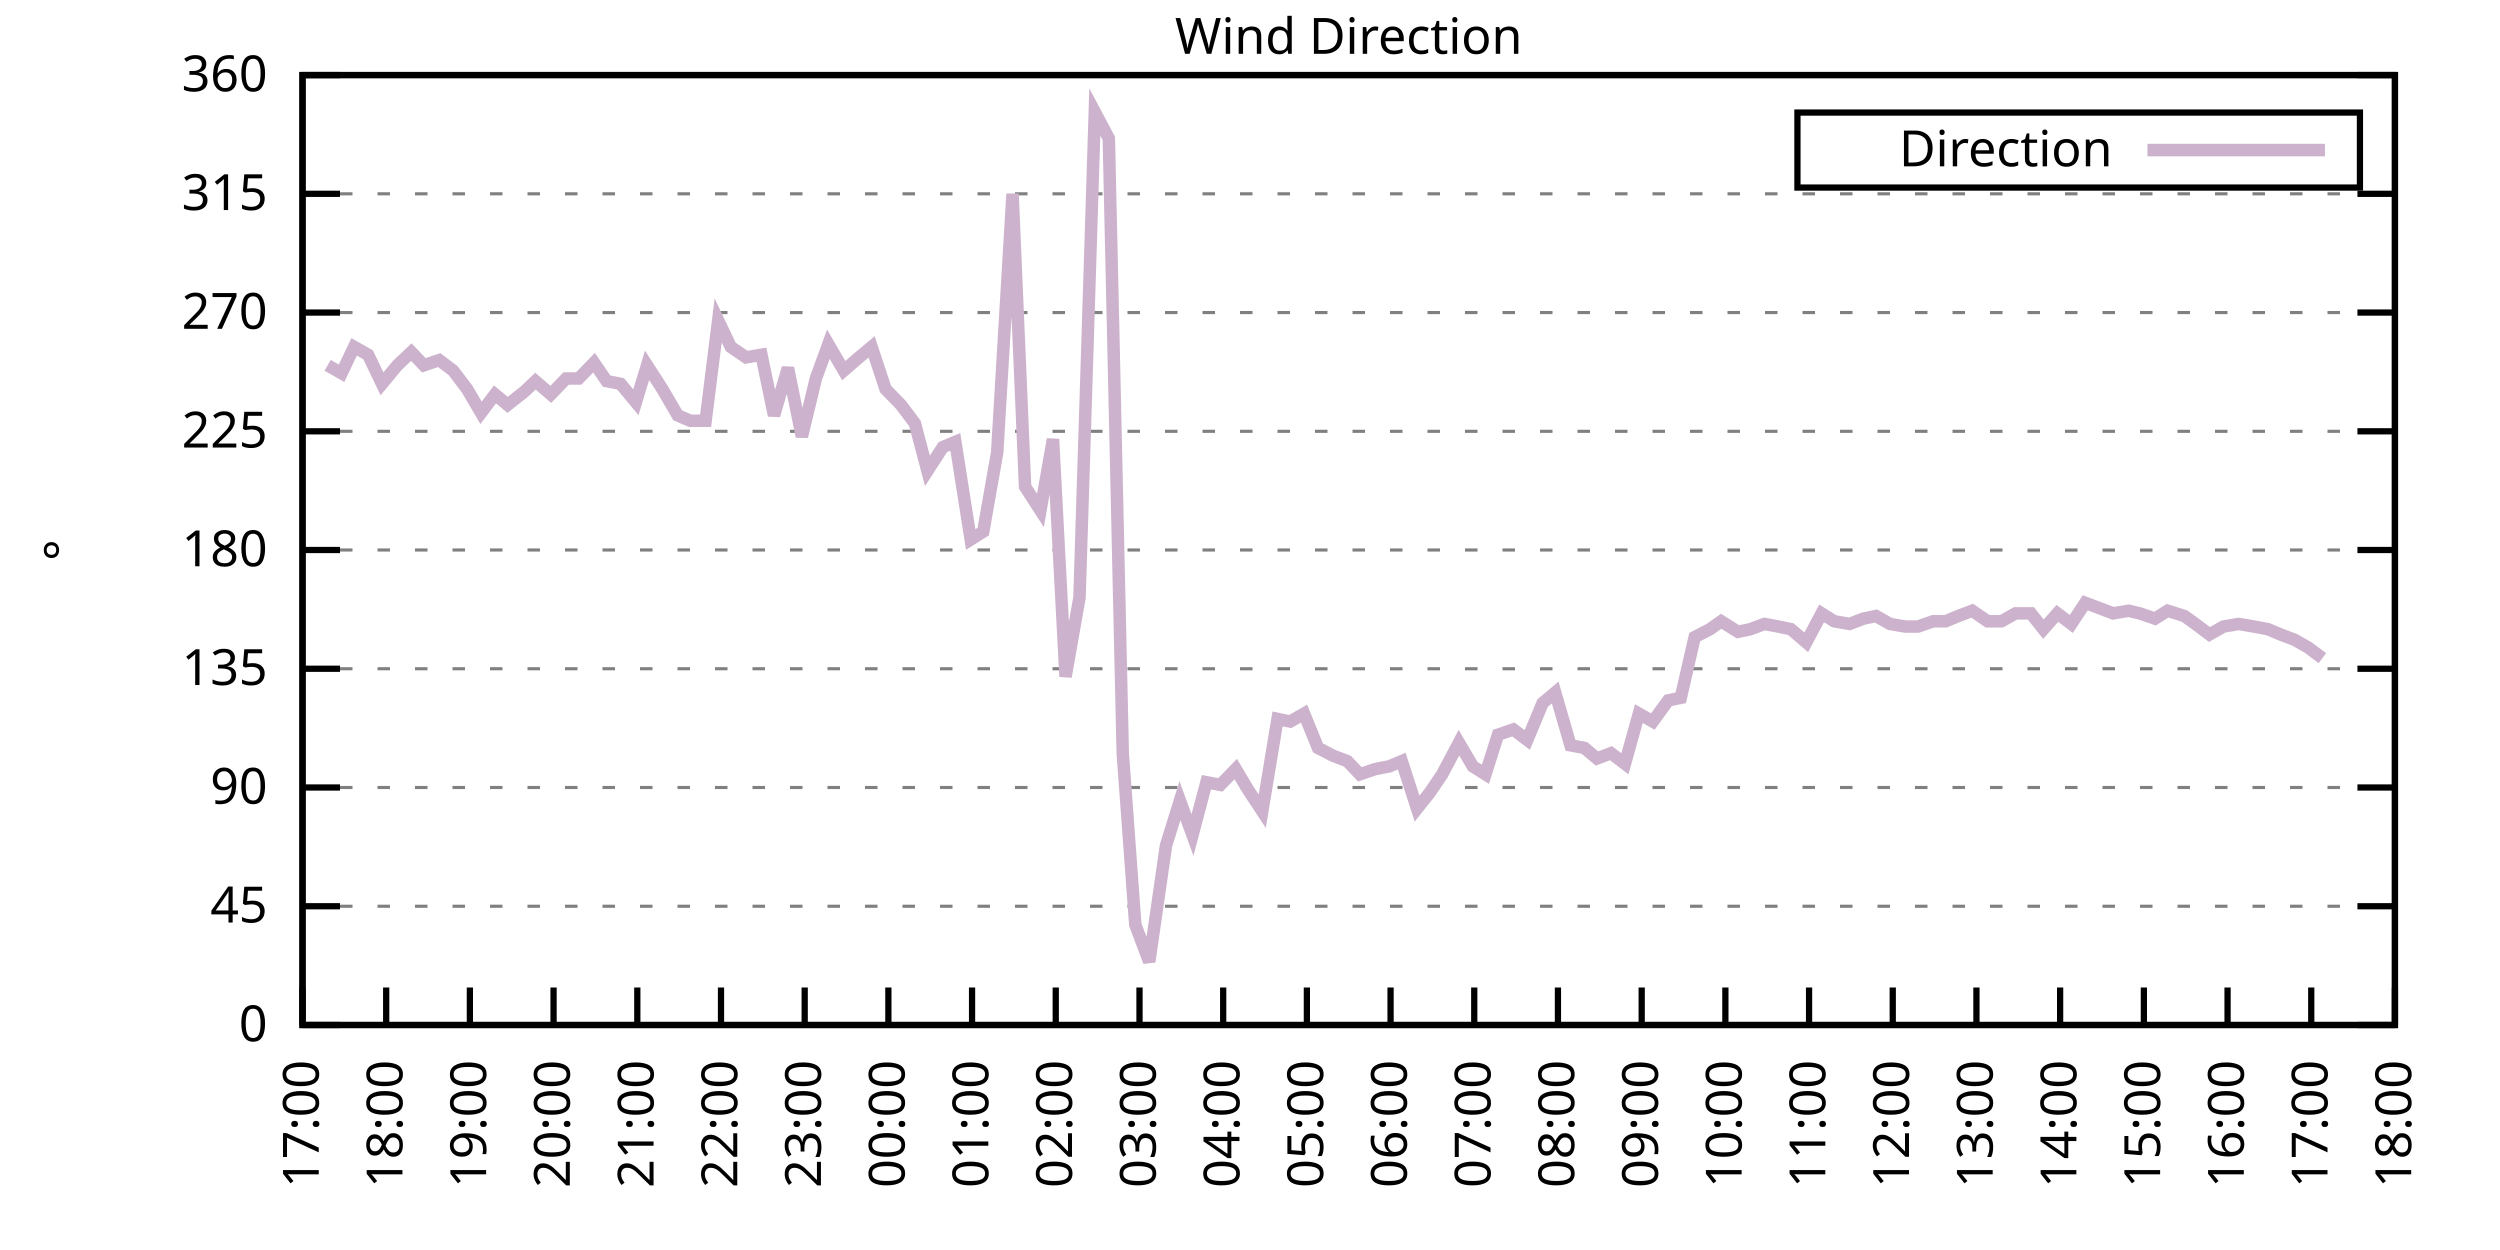
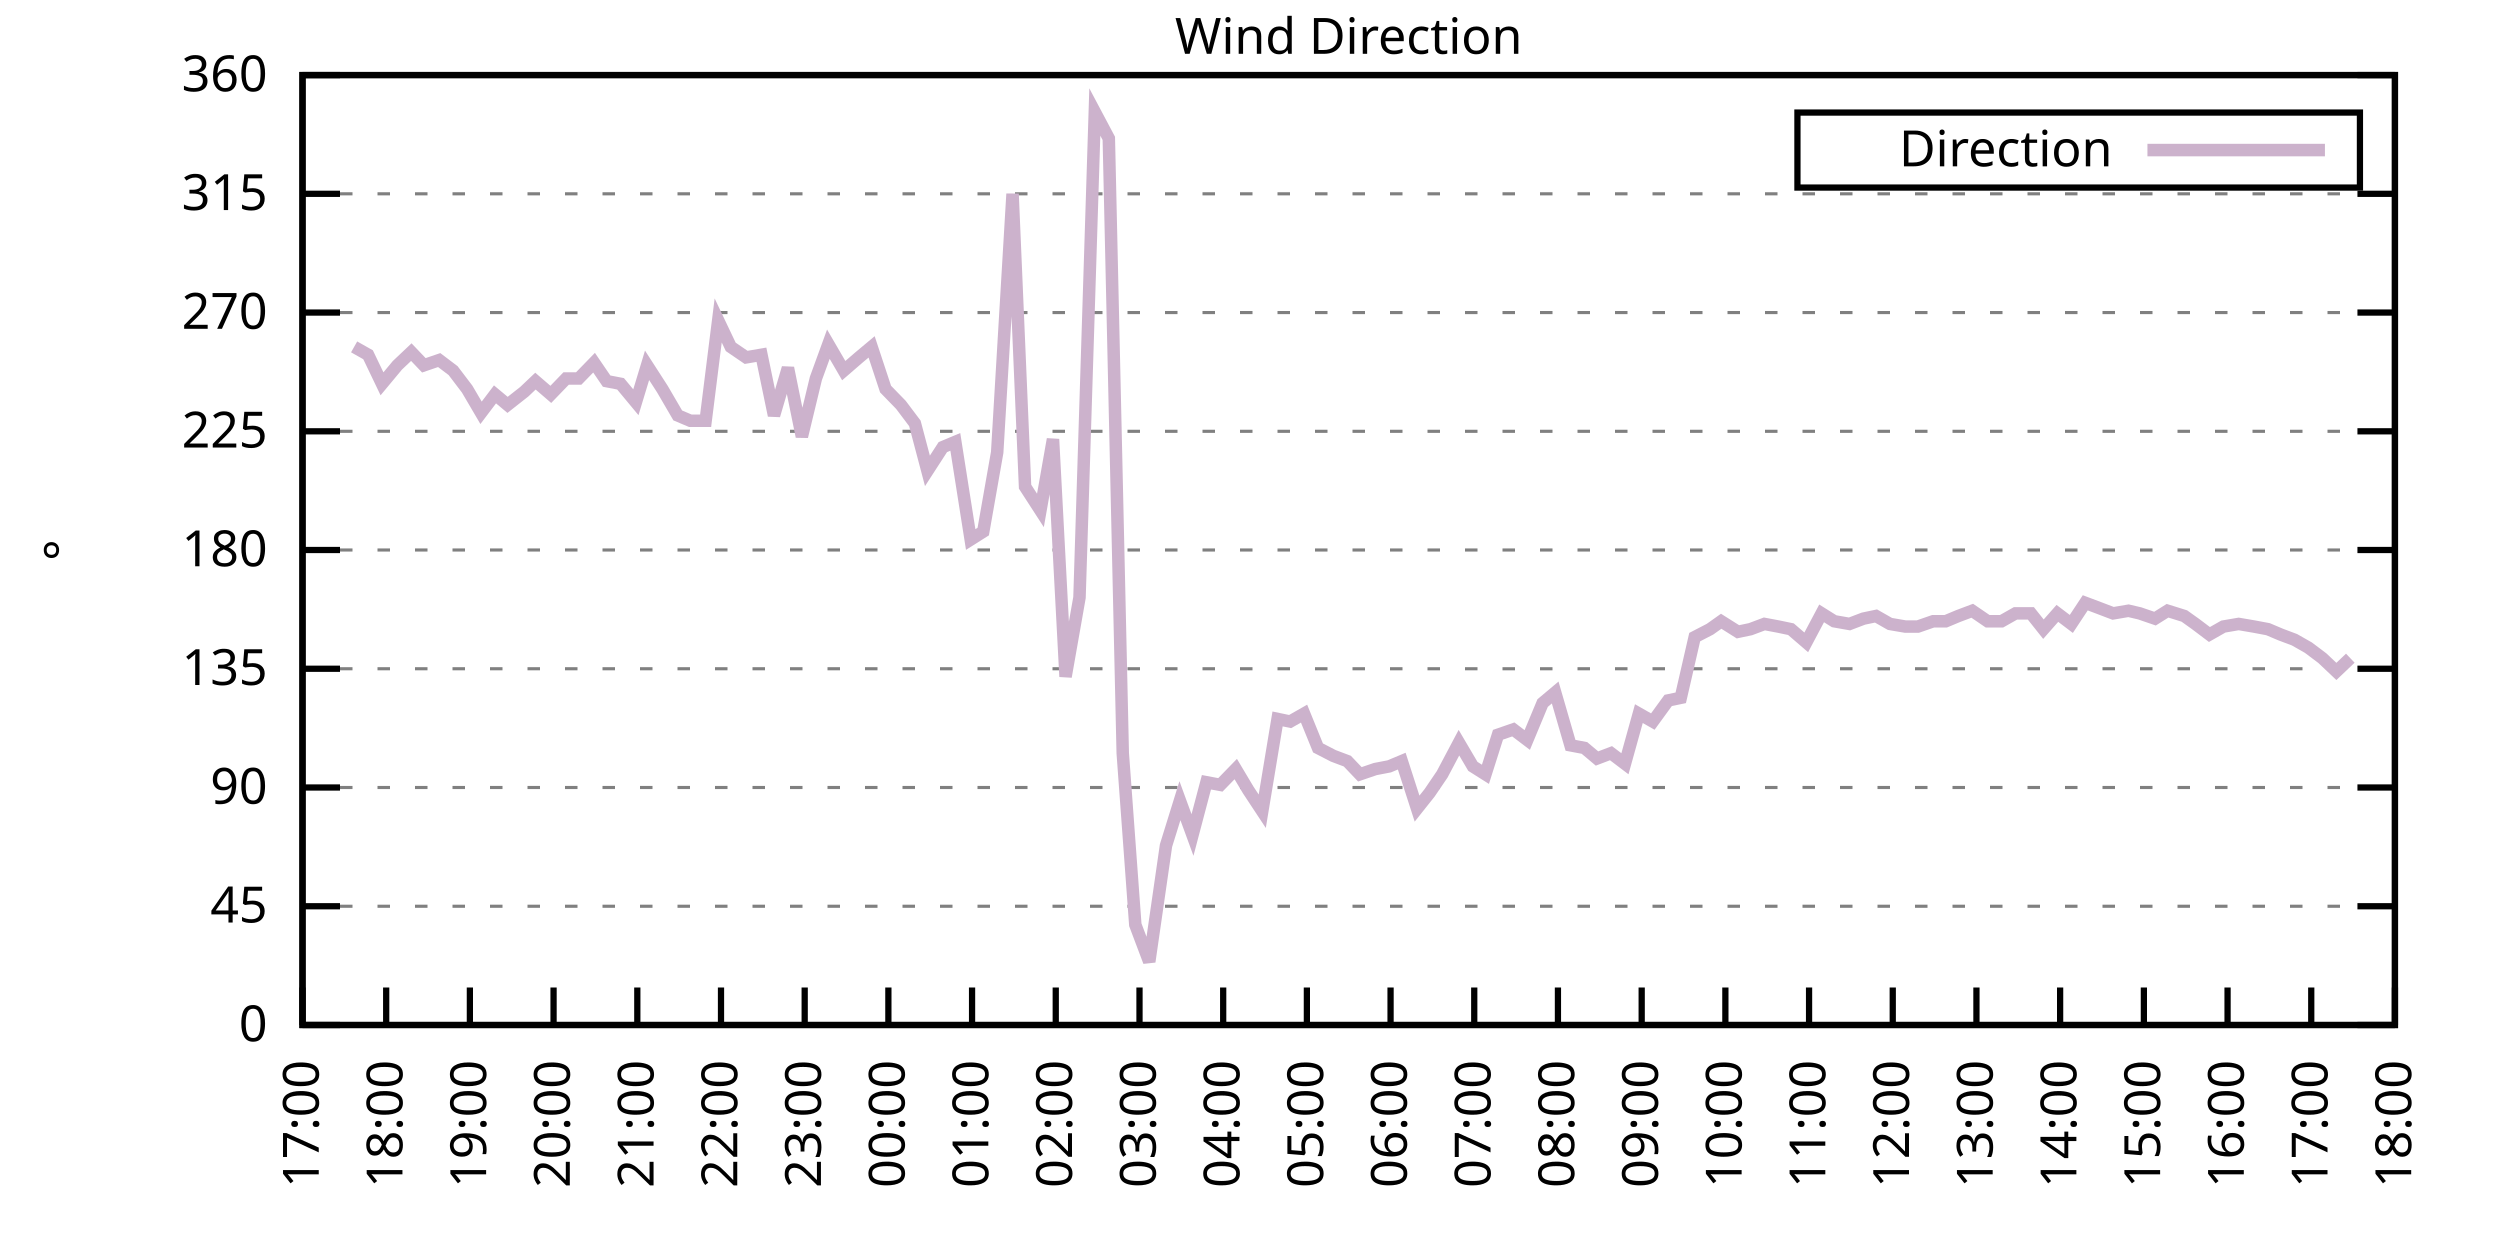
<svg xmlns="http://www.w3.org/2000/svg" xmlns:xlink="http://www.w3.org/1999/xlink" width="400" height="200" viewBox="0 0 400 200">
  <g id="gnuplot_canvas">
    <rect x="0" y="0" width="400" height="200" fill="none" />
    <defs>
      <circle id="gpDot" r="0.5" stroke-width="0.5" stroke="currentColor" />
      <path id="gpPt0" stroke-width="0.333" stroke="currentColor" d="M-1,0 h2 M0,-1 v2" />
      <path id="gpPt1" stroke-width="0.333" stroke="currentColor" d="M-1,-1 L1,1 M1,-1 L-1,1" />
      <path id="gpPt2" stroke-width="0.333" stroke="currentColor" d="M-1,0 L1,0 M0,-1 L0,1 M-1,-1 L1,1 M-1,1 L1,-1" />
      <rect id="gpPt3" stroke-width="0.333" stroke="currentColor" x="-1" y="-1" width="2" height="2" />
      <rect id="gpPt4" stroke-width="0.333" stroke="currentColor" fill="currentColor" x="-1" y="-1" width="2" height="2" />
      <circle id="gpPt5" stroke-width="0.333" stroke="currentColor" cx="0" cy="0" r="1" />
      <use xlink:href="#gpPt5" id="gpPt6" fill="currentColor" stroke="none" />
      <path id="gpPt7" stroke-width="0.333" stroke="currentColor" d="M0,-1.33 L-1.33,0.67 L1.33,0.67 z" />
      <use xlink:href="#gpPt7" id="gpPt8" fill="currentColor" stroke="none" />
      <use xlink:href="#gpPt7" id="gpPt9" stroke="currentColor" transform="rotate(180)" />
      <use xlink:href="#gpPt9" id="gpPt10" fill="currentColor" stroke="none" />
      <use xlink:href="#gpPt3" id="gpPt11" stroke="currentColor" transform="rotate(45)" />
      <use xlink:href="#gpPt11" id="gpPt12" fill="currentColor" stroke="none" />
      <path id="gpPt13" stroke-width="0.333" stroke="currentColor" d="M0,1.330 L1.265,0.411 L0.782,-1.067 L-0.782,-1.076 L-1.265,0.411 z" />
      <use xlink:href="#gpPt13" id="gpPt14" fill="currentColor" stroke="none" />
      <filter id="textbox" filterUnits="objectBoundingBox" x="0" y="0" height="1" width="1">
        <feFlood flood-color="white" flood-opacity="1" result="bgnd" />
        <feComposite in="SourceGraphic" in2="bgnd" operator="atop" />
      </filter>
      <filter id="greybox" filterUnits="objectBoundingBox" x="0" y="0" height="1" width="1">
        <feFlood flood-color="lightgrey" flood-opacity="1" result="grey" />
        <feComposite in="SourceGraphic" in2="grey" operator="atop" />
      </filter>
    </defs>
    <g fill="none" color="white" stroke="currentColor" stroke-width="1.00" stroke-linecap="butt" stroke-linejoin="miter">
</g>
    <g fill="none" color="black" stroke="currentColor" stroke-width="1.00" stroke-linecap="butt" stroke-linejoin="miter">
      <g stroke="none" shape-rendering="crispEdges">
        <polygon fill="rgb(255, 255, 255)" points="48.40,164.00 383.18,164.00 383.18,12.02 48.40,12.02 " />
      </g>
    </g>
    <g fill="none" color="black" stroke="currentColor" stroke-width="1.00" stroke-linecap="butt" stroke-linejoin="miter">
</g>
    <g fill="none" color="black" stroke="black" stroke-width="0.50" stroke-linecap="butt" stroke-linejoin="miter">
</g>
    <g fill="none" color="gray" stroke="currentColor" stroke-width="0.50" stroke-linecap="butt" stroke-linejoin="miter">
      <path stroke="gray" stroke-dasharray="2,4" class="gridline" d="M48.40,164.00 L383.19,164.00  " />
    </g>
    <g fill="none" color="gray" stroke="gray" stroke-width="1.00" stroke-linecap="butt" stroke-linejoin="miter">
</g>
    <g fill="none" color="black" stroke="currentColor" stroke-width="1.00" stroke-linecap="butt" stroke-linejoin="miter">
      <path stroke="black" d="M48.40,164.00 L54.40,164.00 M383.19,164.00 L377.19,164.00  " />
      <g transform="translate(42.80,166.60)" stroke="none" fill="black" font-family="Sans" font-size="8.00" text-anchor="end">
        <text>
          <tspan font-family="Sans"> 0</tspan>
        </text>
      </g>
    </g>
    <g fill="none" color="black" stroke="currentColor" stroke-width="1.00" stroke-linecap="butt" stroke-linejoin="miter">
</g>
    <g fill="none" color="black" stroke="black" stroke-width="0.50" stroke-linecap="butt" stroke-linejoin="miter">
</g>
    <g fill="none" color="gray" stroke="currentColor" stroke-width="0.50" stroke-linecap="butt" stroke-linejoin="miter">
      <path stroke="gray" stroke-dasharray="2,4" class="gridline" d="M48.40,145.00 L383.19,145.00  " />
    </g>
    <g fill="none" color="gray" stroke="gray" stroke-width="1.00" stroke-linecap="butt" stroke-linejoin="miter">
</g>
    <g fill="none" color="black" stroke="currentColor" stroke-width="1.00" stroke-linecap="butt" stroke-linejoin="miter">
      <path stroke="black" d="M48.40,145.00 L54.40,145.00 M383.19,145.00 L377.19,145.00  " />
      <g transform="translate(42.80,147.60)" stroke="none" fill="black" font-family="Sans" font-size="8.00" text-anchor="end">
        <text>
          <tspan font-family="Sans"> 45</tspan>
        </text>
      </g>
    </g>
    <g fill="none" color="black" stroke="currentColor" stroke-width="1.00" stroke-linecap="butt" stroke-linejoin="miter">
</g>
    <g fill="none" color="black" stroke="black" stroke-width="0.50" stroke-linecap="butt" stroke-linejoin="miter">
</g>
    <g fill="none" color="gray" stroke="currentColor" stroke-width="0.50" stroke-linecap="butt" stroke-linejoin="miter">
      <path stroke="gray" stroke-dasharray="2,4" class="gridline" d="M48.40,126.00 L383.19,126.00  " />
    </g>
    <g fill="none" color="gray" stroke="gray" stroke-width="1.00" stroke-linecap="butt" stroke-linejoin="miter">
</g>
    <g fill="none" color="black" stroke="currentColor" stroke-width="1.00" stroke-linecap="butt" stroke-linejoin="miter">
      <path stroke="black" d="M48.40,126.00 L54.40,126.00 M383.19,126.00 L377.19,126.00  " />
      <g transform="translate(42.80,128.60)" stroke="none" fill="black" font-family="Sans" font-size="8.00" text-anchor="end">
        <text>
          <tspan font-family="Sans"> 90</tspan>
        </text>
      </g>
    </g>
    <g fill="none" color="black" stroke="currentColor" stroke-width="1.00" stroke-linecap="butt" stroke-linejoin="miter">
</g>
    <g fill="none" color="black" stroke="black" stroke-width="0.50" stroke-linecap="butt" stroke-linejoin="miter">
</g>
    <g fill="none" color="gray" stroke="currentColor" stroke-width="0.50" stroke-linecap="butt" stroke-linejoin="miter">
      <path stroke="gray" stroke-dasharray="2,4" class="gridline" d="M48.40,107.00 L383.19,107.00  " />
    </g>
    <g fill="none" color="gray" stroke="gray" stroke-width="1.00" stroke-linecap="butt" stroke-linejoin="miter">
</g>
    <g fill="none" color="black" stroke="currentColor" stroke-width="1.00" stroke-linecap="butt" stroke-linejoin="miter">
      <path stroke="black" d="M48.40,107.00 L54.40,107.00 M383.19,107.00 L377.19,107.00  " />
      <g transform="translate(42.80,109.60)" stroke="none" fill="black" font-family="Sans" font-size="8.00" text-anchor="end">
        <text>
          <tspan font-family="Sans"> 135</tspan>
        </text>
      </g>
    </g>
    <g fill="none" color="black" stroke="currentColor" stroke-width="1.00" stroke-linecap="butt" stroke-linejoin="miter">
</g>
    <g fill="none" color="black" stroke="black" stroke-width="0.50" stroke-linecap="butt" stroke-linejoin="miter">
</g>
    <g fill="none" color="gray" stroke="currentColor" stroke-width="0.50" stroke-linecap="butt" stroke-linejoin="miter">
      <path stroke="gray" stroke-dasharray="2,4" class="gridline" d="M48.40,88.00 L383.19,88.00  " />
    </g>
    <g fill="none" color="gray" stroke="gray" stroke-width="1.00" stroke-linecap="butt" stroke-linejoin="miter">
</g>
    <g fill="none" color="black" stroke="currentColor" stroke-width="1.00" stroke-linecap="butt" stroke-linejoin="miter">
      <path stroke="black" d="M48.40,88.00 L54.40,88.00 M383.19,88.00 L377.19,88.00  " />
      <g transform="translate(42.80,90.60)" stroke="none" fill="black" font-family="Sans" font-size="8.00" text-anchor="end">
        <text>
          <tspan font-family="Sans"> 180</tspan>
        </text>
      </g>
    </g>
    <g fill="none" color="black" stroke="currentColor" stroke-width="1.00" stroke-linecap="butt" stroke-linejoin="miter">
</g>
    <g fill="none" color="black" stroke="black" stroke-width="0.50" stroke-linecap="butt" stroke-linejoin="miter">
</g>
    <g fill="none" color="gray" stroke="currentColor" stroke-width="0.50" stroke-linecap="butt" stroke-linejoin="miter">
      <path stroke="gray" stroke-dasharray="2,4" class="gridline" d="M48.40,69.01 L383.19,69.01  " />
    </g>
    <g fill="none" color="gray" stroke="gray" stroke-width="1.00" stroke-linecap="butt" stroke-linejoin="miter">
</g>
    <g fill="none" color="black" stroke="currentColor" stroke-width="1.00" stroke-linecap="butt" stroke-linejoin="miter">
      <path stroke="black" d="M48.40,69.01 L54.40,69.01 M383.19,69.01 L377.19,69.01  " />
      <g transform="translate(42.80,71.61)" stroke="none" fill="black" font-family="Sans" font-size="8.00" text-anchor="end">
        <text>
          <tspan font-family="Sans"> 225</tspan>
        </text>
      </g>
    </g>
    <g fill="none" color="black" stroke="currentColor" stroke-width="1.00" stroke-linecap="butt" stroke-linejoin="miter">
</g>
    <g fill="none" color="black" stroke="black" stroke-width="0.50" stroke-linecap="butt" stroke-linejoin="miter">
</g>
    <g fill="none" color="gray" stroke="currentColor" stroke-width="0.50" stroke-linecap="butt" stroke-linejoin="miter">
      <path stroke="gray" stroke-dasharray="2,4" class="gridline" d="M48.40,50.01 L383.19,50.01  " />
    </g>
    <g fill="none" color="gray" stroke="gray" stroke-width="1.00" stroke-linecap="butt" stroke-linejoin="miter">
</g>
    <g fill="none" color="black" stroke="currentColor" stroke-width="1.00" stroke-linecap="butt" stroke-linejoin="miter">
      <path stroke="black" d="M48.40,50.01 L54.40,50.01 M383.19,50.01 L377.19,50.01  " />
      <g transform="translate(42.80,52.61)" stroke="none" fill="black" font-family="Sans" font-size="8.00" text-anchor="end">
        <text>
          <tspan font-family="Sans"> 270</tspan>
        </text>
      </g>
    </g>
    <g fill="none" color="black" stroke="currentColor" stroke-width="1.00" stroke-linecap="butt" stroke-linejoin="miter">
</g>
    <g fill="none" color="black" stroke="black" stroke-width="0.50" stroke-linecap="butt" stroke-linejoin="miter">
</g>
    <g fill="none" color="gray" stroke="currentColor" stroke-width="0.50" stroke-linecap="butt" stroke-linejoin="miter">
      <path stroke="gray" stroke-dasharray="2,4" class="gridline" d="M48.40,31.01 L383.19,31.01  " />
    </g>
    <g fill="none" color="gray" stroke="gray" stroke-width="1.00" stroke-linecap="butt" stroke-linejoin="miter">
</g>
    <g fill="none" color="black" stroke="currentColor" stroke-width="1.00" stroke-linecap="butt" stroke-linejoin="miter">
      <path stroke="black" d="M48.40,31.01 L54.40,31.01 M383.19,31.01 L377.19,31.01  " />
      <g transform="translate(42.80,33.61)" stroke="none" fill="black" font-family="Sans" font-size="8.00" text-anchor="end">
        <text>
          <tspan font-family="Sans"> 315</tspan>
        </text>
      </g>
    </g>
    <g fill="none" color="black" stroke="currentColor" stroke-width="1.00" stroke-linecap="butt" stroke-linejoin="miter">
</g>
    <g fill="none" color="black" stroke="black" stroke-width="0.50" stroke-linecap="butt" stroke-linejoin="miter">
</g>
    <g fill="none" color="gray" stroke="currentColor" stroke-width="0.50" stroke-linecap="butt" stroke-linejoin="miter">
      <path stroke="gray" stroke-dasharray="2,4" class="gridline" d="M48.40,12.01 L383.19,12.01  " />
    </g>
    <g fill="none" color="gray" stroke="gray" stroke-width="1.00" stroke-linecap="butt" stroke-linejoin="miter">
</g>
    <g fill="none" color="black" stroke="currentColor" stroke-width="1.00" stroke-linecap="butt" stroke-linejoin="miter">
      <path stroke="black" d="M48.40,12.01 L54.40,12.01 M383.19,12.01 L377.19,12.01  " />
      <g transform="translate(42.80,14.61)" stroke="none" fill="black" font-family="Sans" font-size="8.00" text-anchor="end">
        <text>
          <tspan font-family="Sans"> 360</tspan>
        </text>
      </g>
    </g>
    <g fill="none" color="black" stroke="currentColor" stroke-width="1.00" stroke-linecap="butt" stroke-linejoin="miter">
      <path stroke="black" d="M48.40,164.00 L48.40,158.00  " />
      <g transform="translate(51.00,169.60) rotate(270.00)" stroke="none" fill="black" font-family="Sans" font-size="8.00" text-anchor="end">
        <text>
          <tspan font-family="Sans">17:00</tspan>
        </text>
      </g>
    </g>
    <g fill="none" color="black" stroke="currentColor" stroke-width="1.00" stroke-linecap="butt" stroke-linejoin="miter">
      <path stroke="black" d="M61.79,164.00 L61.79,158.00  " />
      <g transform="translate(64.39,169.60) rotate(270.00)" stroke="none" fill="black" font-family="Sans" font-size="8.00" text-anchor="end">
        <text>
          <tspan font-family="Sans">18:00</tspan>
        </text>
      </g>
    </g>
    <g fill="none" color="black" stroke="currentColor" stroke-width="1.00" stroke-linecap="butt" stroke-linejoin="miter">
      <path stroke="black" d="M75.18,164.00 L75.18,158.00  " />
      <g transform="translate(77.78,169.60) rotate(270.00)" stroke="none" fill="black" font-family="Sans" font-size="8.00" text-anchor="end">
        <text>
          <tspan font-family="Sans">19:00</tspan>
        </text>
      </g>
    </g>
    <g fill="none" color="black" stroke="currentColor" stroke-width="1.00" stroke-linecap="butt" stroke-linejoin="miter">
      <path stroke="black" d="M88.57,164.00 L88.57,158.00  " />
      <g transform="translate(91.17,169.60) rotate(270.00)" stroke="none" fill="black" font-family="Sans" font-size="8.00" text-anchor="end">
        <text>
          <tspan font-family="Sans">20:00</tspan>
        </text>
      </g>
    </g>
    <g fill="none" color="black" stroke="currentColor" stroke-width="1.00" stroke-linecap="butt" stroke-linejoin="miter">
      <path stroke="black" d="M101.97,164.00 L101.97,158.00  " />
      <g transform="translate(104.57,169.60) rotate(270.00)" stroke="none" fill="black" font-family="Sans" font-size="8.00" text-anchor="end">
        <text>
          <tspan font-family="Sans">21:00</tspan>
        </text>
      </g>
    </g>
    <g fill="none" color="black" stroke="currentColor" stroke-width="1.00" stroke-linecap="butt" stroke-linejoin="miter">
      <path stroke="black" d="M115.36,164.00 L115.36,158.00  " />
      <g transform="translate(117.96,169.60) rotate(270.00)" stroke="none" fill="black" font-family="Sans" font-size="8.00" text-anchor="end">
        <text>
          <tspan font-family="Sans">22:00</tspan>
        </text>
      </g>
    </g>
    <g fill="none" color="black" stroke="currentColor" stroke-width="1.00" stroke-linecap="butt" stroke-linejoin="miter">
      <path stroke="black" d="M128.75,164.00 L128.75,158.00  " />
      <g transform="translate(131.35,169.60) rotate(270.00)" stroke="none" fill="black" font-family="Sans" font-size="8.00" text-anchor="end">
        <text>
          <tspan font-family="Sans">23:00</tspan>
        </text>
      </g>
    </g>
    <g fill="none" color="black" stroke="currentColor" stroke-width="1.00" stroke-linecap="butt" stroke-linejoin="miter">
      <path stroke="black" d="M142.14,164.00 L142.14,158.00  " />
      <g transform="translate(144.74,169.60) rotate(270.00)" stroke="none" fill="black" font-family="Sans" font-size="8.00" text-anchor="end">
        <text>
          <tspan font-family="Sans">00:00</tspan>
        </text>
      </g>
    </g>
    <g fill="none" color="black" stroke="currentColor" stroke-width="1.00" stroke-linecap="butt" stroke-linejoin="miter">
      <path stroke="black" d="M155.53,164.00 L155.53,158.00  " />
      <g transform="translate(158.13,169.60) rotate(270.00)" stroke="none" fill="black" font-family="Sans" font-size="8.00" text-anchor="end">
        <text>
          <tspan font-family="Sans">01:00</tspan>
        </text>
      </g>
    </g>
    <g fill="none" color="black" stroke="currentColor" stroke-width="1.00" stroke-linecap="butt" stroke-linejoin="miter">
      <path stroke="black" d="M168.92,164.00 L168.92,158.00  " />
      <g transform="translate(171.52,169.60) rotate(270.00)" stroke="none" fill="black" font-family="Sans" font-size="8.00" text-anchor="end">
        <text>
          <tspan font-family="Sans">02:00</tspan>
        </text>
      </g>
    </g>
    <g fill="none" color="black" stroke="currentColor" stroke-width="1.00" stroke-linecap="butt" stroke-linejoin="miter">
      <path stroke="black" d="M182.32,164.00 L182.32,158.00  " />
      <g transform="translate(184.92,169.60) rotate(270.00)" stroke="none" fill="black" font-family="Sans" font-size="8.00" text-anchor="end">
        <text>
          <tspan font-family="Sans">03:00</tspan>
        </text>
      </g>
    </g>
    <g fill="none" color="black" stroke="currentColor" stroke-width="1.00" stroke-linecap="butt" stroke-linejoin="miter">
      <path stroke="black" d="M195.71,164.00 L195.71,158.00  " />
      <g transform="translate(198.31,169.60) rotate(270.00)" stroke="none" fill="black" font-family="Sans" font-size="8.00" text-anchor="end">
        <text>
          <tspan font-family="Sans">04:00</tspan>
        </text>
      </g>
    </g>
    <g fill="none" color="black" stroke="currentColor" stroke-width="1.00" stroke-linecap="butt" stroke-linejoin="miter">
      <path stroke="black" d="M209.10,164.00 L209.10,158.00  " />
      <g transform="translate(211.70,169.60) rotate(270.00)" stroke="none" fill="black" font-family="Sans" font-size="8.00" text-anchor="end">
        <text>
          <tspan font-family="Sans">05:00</tspan>
        </text>
      </g>
    </g>
    <g fill="none" color="black" stroke="currentColor" stroke-width="1.00" stroke-linecap="butt" stroke-linejoin="miter">
      <path stroke="black" d="M222.49,164.00 L222.49,158.00  " />
      <g transform="translate(225.09,169.60) rotate(270.00)" stroke="none" fill="black" font-family="Sans" font-size="8.00" text-anchor="end">
        <text>
          <tspan font-family="Sans">06:00</tspan>
        </text>
      </g>
    </g>
    <g fill="none" color="black" stroke="currentColor" stroke-width="1.00" stroke-linecap="butt" stroke-linejoin="miter">
      <path stroke="black" d="M235.88,164.00 L235.88,158.00  " />
      <g transform="translate(238.48,169.60) rotate(270.00)" stroke="none" fill="black" font-family="Sans" font-size="8.00" text-anchor="end">
        <text>
          <tspan font-family="Sans">07:00</tspan>
        </text>
      </g>
    </g>
    <g fill="none" color="black" stroke="currentColor" stroke-width="1.00" stroke-linecap="butt" stroke-linejoin="miter">
      <path stroke="black" d="M249.27,164.00 L249.27,158.00  " />
      <g transform="translate(251.87,169.60) rotate(270.00)" stroke="none" fill="black" font-family="Sans" font-size="8.00" text-anchor="end">
        <text>
          <tspan font-family="Sans">08:00</tspan>
        </text>
      </g>
    </g>
    <g fill="none" color="black" stroke="currentColor" stroke-width="1.00" stroke-linecap="butt" stroke-linejoin="miter">
      <path stroke="black" d="M262.67,164.00 L262.67,158.00  " />
      <g transform="translate(265.27,169.60) rotate(270.00)" stroke="none" fill="black" font-family="Sans" font-size="8.00" text-anchor="end">
        <text>
          <tspan font-family="Sans">09:00</tspan>
        </text>
      </g>
    </g>
    <g fill="none" color="black" stroke="currentColor" stroke-width="1.00" stroke-linecap="butt" stroke-linejoin="miter">
      <path stroke="black" d="M276.06,164.00 L276.06,158.00  " />
      <g transform="translate(278.66,169.60) rotate(270.00)" stroke="none" fill="black" font-family="Sans" font-size="8.00" text-anchor="end">
        <text>
          <tspan font-family="Sans">10:00</tspan>
        </text>
      </g>
    </g>
    <g fill="none" color="black" stroke="currentColor" stroke-width="1.00" stroke-linecap="butt" stroke-linejoin="miter">
      <path stroke="black" d="M289.45,164.00 L289.45,158.00  " />
      <g transform="translate(292.05,169.60) rotate(270.00)" stroke="none" fill="black" font-family="Sans" font-size="8.00" text-anchor="end">
        <text>
          <tspan font-family="Sans">11:00</tspan>
        </text>
      </g>
    </g>
    <g fill="none" color="black" stroke="currentColor" stroke-width="1.00" stroke-linecap="butt" stroke-linejoin="miter">
      <path stroke="black" d="M302.84,164.00 L302.84,158.00  " />
      <g transform="translate(305.44,169.60) rotate(270.00)" stroke="none" fill="black" font-family="Sans" font-size="8.00" text-anchor="end">
        <text>
          <tspan font-family="Sans">12:00</tspan>
        </text>
      </g>
    </g>
    <g fill="none" color="black" stroke="currentColor" stroke-width="1.00" stroke-linecap="butt" stroke-linejoin="miter">
      <path stroke="black" d="M316.23,164.00 L316.23,158.00  " />
      <g transform="translate(318.83,169.60) rotate(270.00)" stroke="none" fill="black" font-family="Sans" font-size="8.00" text-anchor="end">
        <text>
          <tspan font-family="Sans">13:00</tspan>
        </text>
      </g>
    </g>
    <g fill="none" color="black" stroke="currentColor" stroke-width="1.00" stroke-linecap="butt" stroke-linejoin="miter">
      <path stroke="black" d="M329.62,164.00 L329.62,158.00  " />
      <g transform="translate(332.22,169.60) rotate(270.00)" stroke="none" fill="black" font-family="Sans" font-size="8.00" text-anchor="end">
        <text>
          <tspan font-family="Sans">14:00</tspan>
        </text>
      </g>
    </g>
    <g fill="none" color="black" stroke="currentColor" stroke-width="1.00" stroke-linecap="butt" stroke-linejoin="miter">
      <path stroke="black" d="M343.02,164.00 L343.02,158.00  " />
      <g transform="translate(345.62,169.60) rotate(270.00)" stroke="none" fill="black" font-family="Sans" font-size="8.00" text-anchor="end">
        <text>
          <tspan font-family="Sans">15:00</tspan>
        </text>
      </g>
    </g>
    <g fill="none" color="black" stroke="currentColor" stroke-width="1.00" stroke-linecap="butt" stroke-linejoin="miter">
      <path stroke="black" d="M356.41,164.00 L356.41,158.00  " />
      <g transform="translate(359.01,169.60) rotate(270.00)" stroke="none" fill="black" font-family="Sans" font-size="8.00" text-anchor="end">
        <text>
          <tspan font-family="Sans">16:00</tspan>
        </text>
      </g>
    </g>
    <g fill="none" color="black" stroke="currentColor" stroke-width="1.00" stroke-linecap="butt" stroke-linejoin="miter">
      <path stroke="black" d="M369.80,164.00 L369.80,158.00  " />
      <g transform="translate(372.40,169.60) rotate(270.00)" stroke="none" fill="black" font-family="Sans" font-size="8.00" text-anchor="end">
        <text>
          <tspan font-family="Sans">17:00</tspan>
        </text>
      </g>
    </g>
    <g fill="none" color="black" stroke="currentColor" stroke-width="1.00" stroke-linecap="butt" stroke-linejoin="miter">
      <path stroke="black" d="M383.19,164.00 L383.19,158.00  " />
      <g transform="translate(385.79,169.60) rotate(270.00)" stroke="none" fill="black" font-family="Sans" font-size="8.00" text-anchor="end">
        <text>
          <tspan font-family="Sans">18:00</tspan>
        </text>
      </g>
    </g>
    <g fill="none" color="black" stroke="currentColor" stroke-width="1.00" stroke-linecap="butt" stroke-linejoin="miter">
</g>
    <g fill="none" color="black" stroke="currentColor" stroke-width="1.00" stroke-linecap="butt" stroke-linejoin="miter">
      <path stroke="black" d="M48.40,12.01 L48.40,164.00 L383.19,164.00 L383.19,12.01 L48.40,12.01 Z  " />
    </g>
    <g fill="none" color="black" stroke="currentColor" stroke-width="1.00" stroke-linecap="butt" stroke-linejoin="miter">
</g>
    <g fill="none" color="black" stroke="currentColor" stroke-width="1.00" stroke-linecap="butt" stroke-linejoin="miter">
      <path stroke="black" d="M287.59,30.01 L287.59,18.01 L377.59,18.01 L377.59,30.01 L287.59,30.01 Z  " />
    </g>
    <g id="Wind_direction_plot_1">
      <g fill="none" color="white" stroke="black" stroke-width="2.00" stroke-linecap="butt" stroke-linejoin="miter">
</g>
      <g fill="none" color="black" stroke="currentColor" stroke-width="2.00" stroke-linecap="butt" stroke-linejoin="miter">
        <g transform="translate(337.99,26.61)" stroke="none" fill="black" font-family="Sans" font-size="8.00" text-anchor="end">
          <text>
            <tspan font-family="Sans">Direction</tspan>
          </text>
        </g>
      </g>
      <g fill="none" color="black" stroke="currentColor" stroke-width="2.00" stroke-linecap="butt" stroke-linejoin="miter">
-         <path stroke="rgb(204, 178, 204)" d="M343.59,24.01 L371.99,24.01 M52.42,58.45 L54.65,59.72 L56.66,55.50 L58.89,56.76 L61.12,61.41 L63.58,58.45   L65.81,56.34 L67.82,58.45 L70.27,57.61 L72.50,59.30 L74.74,62.25 L76.97,66.05 L79.20,63.10 L81.21,64.78   L83.89,62.67 L85.67,60.98 L88.13,63.10 L90.58,60.56 L92.59,60.56 L95.05,58.03 L97.06,60.98 L99.29,61.41   L101.74,64.36 L103.53,58.45 L105.98,62.25 L108.44,66.47 L110.45,67.32 L112.90,67.32 L114.91,51.27 L116.92,55.50   L119.38,57.18 L121.83,56.76 L123.84,66.47 L126.07,58.87 L128.30,69.85 L130.54,60.56 L132.54,55.07 L135.00,59.30   L137.45,57.18 L139.46,55.50 L141.69,62.25 L144.15,64.78 L146.38,67.74 L148.39,75.34 L150.85,71.54 L152.85,70.70   L155.31,86.32 L157.32,85.05 L159.55,72.38 L162.01,31.01 L164.01,77.87 L166.47,81.67 L168.48,70.27 L170.49,108.27   L172.72,95.60 L175.17,17.92 L177.41,22.14 L179.64,120.51 L181.65,147.96 L183.88,153.87 L186.56,135.29 L188.79,128.11   L190.80,133.60 L193.03,125.16 L195.26,125.58 L197.72,123.05 L199.73,126.42 L201.96,129.80 L204.41,115.03 L206.42,115.45   L208.65,114.18 L210.88,119.67 L213.34,120.94 L215.57,121.78 L217.58,123.89 L220.04,123.05 L222.27,122.62 L224.28,121.78   L226.73,129.38 L228.74,126.85 L230.75,123.89 L233.43,118.83 L235.66,122.62 L237.67,123.89 L239.68,117.56 L242.13,116.71   L244.36,118.40 L246.82,112.49 L248.83,110.80 L251.28,119.25 L253.51,119.67 L255.52,121.36 L257.76,120.51 L259.99,122.20   L262.22,114.18 L264.45,115.45 L266.91,112.07 L268.92,111.65 L271.15,101.94 L273.60,100.67 L275.39,99.40 L278.07,101.09   L280.07,100.67 L282.31,99.83 L284.54,100.25 L286.55,100.67 L289.00,102.78 L291.46,98.14 L293.47,99.40 L295.92,99.83   L298.15,98.98 L300.16,98.56 L302.39,99.83 L304.85,100.25 L306.86,100.25 L309.31,99.40 L311.32,99.40 L313.33,98.56   L315.56,97.72 L318.02,99.40 L320.25,99.40 L322.48,98.14 L324.94,98.14 L326.95,100.67 L329.18,98.14 L331.41,99.83   L333.64,96.45 L335.87,97.29 L338.10,98.14 L340.56,97.72 L342.35,98.14 L344.80,98.98 L346.81,97.72 L349.49,98.56   L351.27,99.83 L353.51,101.52 L355.74,100.25 L358.19,99.83 L360.65,100.25 L362.88,100.67 L364.89,101.52 L367.12,102.36   L369.35,103.63 L371.58,105.31  " />
+         <path stroke="rgb(204, 178, 204)" d="M343.59,24.01 L371.99,24.01 M56.66,55.50 L58.89,56.76 L61.12,61.41 L63.58,58.45 L65.81,56.34 L67.82,58.45   L70.27,57.61 L72.50,59.30 L74.74,62.25 L76.97,66.05 L79.20,63.10 L81.21,64.78 L83.89,62.67 L85.67,60.98   L88.13,63.10 L90.58,60.56 L92.59,60.56 L95.05,58.03 L97.06,60.98 L99.29,61.41 L101.74,64.36 L103.53,58.45   L105.98,62.25 L108.44,66.47 L110.45,67.32 L112.90,67.32 L114.91,51.27 L116.92,55.50 L119.38,57.18 L121.83,56.76   L123.84,66.47 L126.07,58.87 L128.30,69.85 L130.54,60.56 L132.54,55.07 L135.00,59.30 L137.45,57.18 L139.46,55.50   L141.69,62.25 L144.15,64.78 L146.38,67.74 L148.39,75.34 L150.85,71.54 L152.85,70.70 L155.31,86.32 L157.32,85.05   L159.55,72.38 L162.01,31.01 L164.01,77.87 L166.47,81.67 L168.48,70.27 L170.49,108.27 L172.72,95.60 L175.17,17.92   L177.41,22.14 L179.64,120.51 L181.65,147.96 L183.88,153.87 L186.56,135.29 L188.79,128.11 L190.80,133.60 L193.03,125.16   L195.26,125.58 L197.72,123.05 L199.73,126.42 L201.96,129.80 L204.41,115.03 L206.42,115.45 L208.65,114.18 L210.88,119.67   L213.34,120.94 L215.57,121.78 L217.58,123.89 L220.04,123.05 L222.27,122.62 L224.28,121.78 L226.73,129.38 L228.74,126.85   L230.75,123.89 L233.43,118.83 L235.66,122.62 L237.67,123.89 L239.68,117.56 L242.13,116.71 L244.36,118.40 L246.82,112.49   L248.83,110.80 L251.28,119.25 L253.51,119.67 L255.52,121.36 L257.76,120.51 L259.99,122.20 L262.22,114.18 L264.45,115.45   L266.91,112.07 L268.92,111.65 L271.15,101.94 L273.60,100.67 L275.39,99.40 L278.07,101.09 L280.07,100.67 L282.31,99.83   L284.54,100.25 L286.55,100.67 L289.00,102.78 L291.46,98.14 L293.47,99.40 L295.92,99.83 L298.15,98.98 L300.16,98.56   L302.39,99.83 L304.85,100.25 L306.86,100.25 L309.31,99.40 L311.32,99.40 L313.33,98.56 L315.56,97.72 L318.02,99.40   L320.25,99.40 L322.48,98.14 L324.94,98.14 L326.95,100.67 L329.18,98.14 L331.41,99.83 L333.64,96.45 L335.87,97.29   L338.10,98.14 L340.56,97.72 L342.35,98.14 L344.80,98.98 L346.81,97.72 L349.49,98.56 L351.27,99.83 L353.51,101.52   L355.74,100.25 L358.19,99.83 L360.65,100.25 L362.88,100.67 L364.89,101.52 L367.12,102.36 L369.35,103.63 L371.58,105.31   L373.82,107.43 L376.05,105.31  " />
      </g>
    </g>
    <g fill="none" color="black" stroke="currentColor" stroke-width="2.00" stroke-linecap="butt" stroke-linejoin="miter">
</g>
    <g fill="none" color="black" stroke="black" stroke-width="1.00" stroke-linecap="butt" stroke-linejoin="miter">
</g>
    <g fill="none" color="black" stroke="currentColor" stroke-width="1.00" stroke-linecap="butt" stroke-linejoin="miter">
      <path stroke="black" d="M48.40,12.01 L48.40,164.00 L383.19,164.00 L383.19,12.01 L48.40,12.01 Z  " />
      <g transform="translate(12.80,88.01) rotate(270.00)" stroke="none" fill="black" font-family="Sans" font-size="8.00" text-anchor="middle">
        <text>
          <tspan font-family="Sans">°</tspan>
        </text>
      </g>
    </g>
    <g fill="none" color="black" stroke="currentColor" stroke-width="1.00" stroke-linecap="butt" stroke-linejoin="miter">
</g>
    <g fill="none" color="black" stroke="currentColor" stroke-width="1.00" stroke-linecap="butt" stroke-linejoin="miter">
      <g transform="translate(215.79,8.61)" stroke="none" fill="black" font-family="Sans" font-size="8.00" text-anchor="middle">
        <text>
          <tspan font-family="Sans">Wind Direction</tspan>
        </text>
      </g>
    </g>
    <g fill="none" color="black" stroke="currentColor" stroke-width="1.00" stroke-linecap="butt" stroke-linejoin="miter">
</g>
  </g>
</svg>
